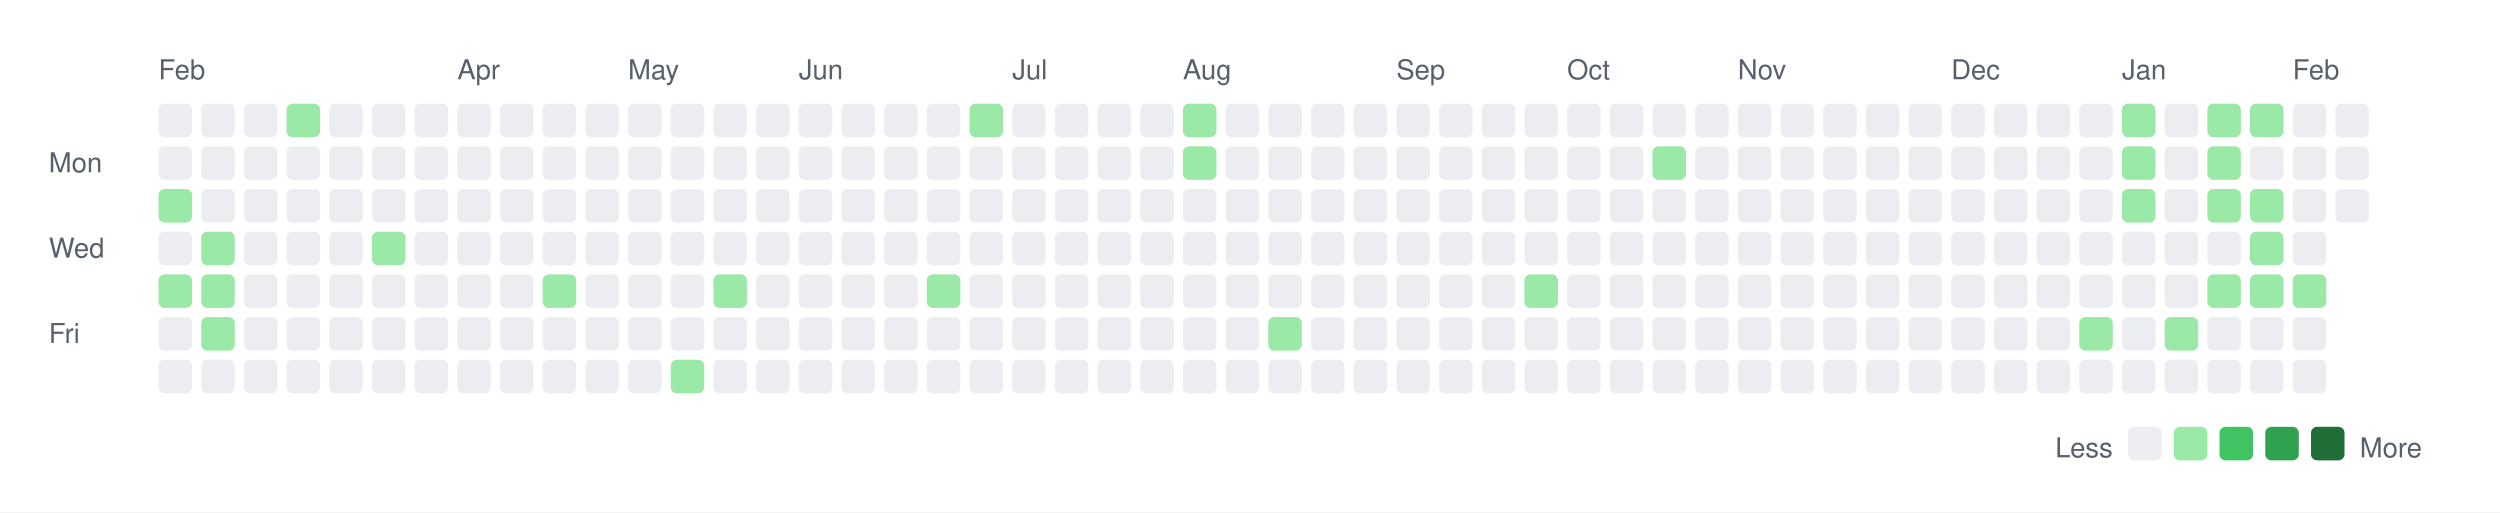
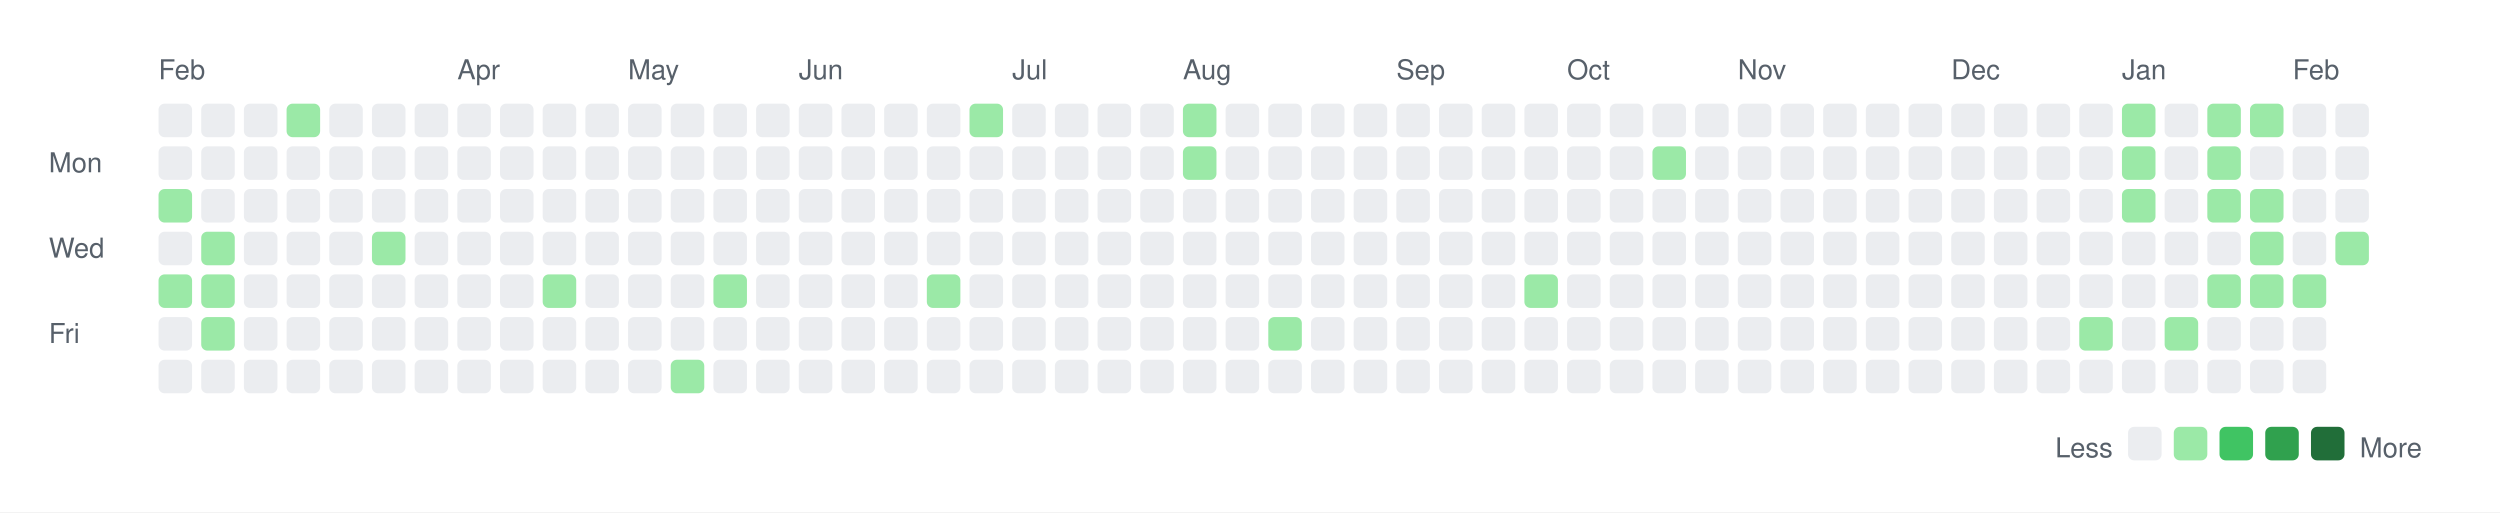
<svg xmlns="http://www.w3.org/2000/svg" width="820" height="168">
  <rect width="820" height="168" fill="white" />
  <style>
    text { font-family: -apple-system, BlinkMacSystemFont, "Segoe UI", Helvetica, Arial, sans-serif; font-size: 9px; fill: #57606a; }
    .legend { font-size: 9px; }
  </style>
  <text x="52" y="26">Feb</text>
  <text x="150" y="26">Apr</text>
  <text x="206" y="26">May</text>
  <text x="262" y="26">Jun</text>
  <text x="332" y="26">Jul</text>
  <text x="388" y="26">Aug</text>
  <text x="458" y="26">Sep</text>
  <text x="514" y="26">Oct</text>
  <text x="570" y="26">Nov</text>
  <text x="640" y="26">Dec</text>
  <text x="696" y="26">Jan</text>
  <text x="752" y="26">Feb</text>
  <text x="16" y="56.5">Mon</text>
  <text x="16" y="84.5">Wed</text>
  <text x="16" y="112.5">Fri</text>
  <rect x="52" y="34" width="11" height="11" rx="2" ry="2" fill="#ebedf0" />
  <rect x="52" y="48" width="11" height="11" rx="2" ry="2" fill="#ebedf0" />
  <rect x="52" y="62" width="11" height="11" rx="2" ry="2" fill="#9be9a7" />
  <rect x="52" y="76" width="11" height="11" rx="2" ry="2" fill="#ebedf0" />
  <rect x="52" y="90" width="11" height="11" rx="2" ry="2" fill="#9be9a7" />
  <rect x="52" y="104" width="11" height="11" rx="2" ry="2" fill="#ebedf0" />
  <rect x="52" y="118" width="11" height="11" rx="2" ry="2" fill="#ebedf0" />
  <rect x="66" y="34" width="11" height="11" rx="2" ry="2" fill="#ebedf0" />
  <rect x="66" y="48" width="11" height="11" rx="2" ry="2" fill="#ebedf0" />
  <rect x="66" y="62" width="11" height="11" rx="2" ry="2" fill="#ebedf0" />
  <rect x="66" y="76" width="11" height="11" rx="2" ry="2" fill="#9be9a7" />
  <rect x="66" y="90" width="11" height="11" rx="2" ry="2" fill="#9be9a7" />
  <rect x="66" y="104" width="11" height="11" rx="2" ry="2" fill="#9be9a7" />
  <rect x="66" y="118" width="11" height="11" rx="2" ry="2" fill="#ebedf0" />
  <rect x="80" y="34" width="11" height="11" rx="2" ry="2" fill="#ebedf0" />
  <rect x="80" y="48" width="11" height="11" rx="2" ry="2" fill="#ebedf0" />
  <rect x="80" y="62" width="11" height="11" rx="2" ry="2" fill="#ebedf0" />
  <rect x="80" y="76" width="11" height="11" rx="2" ry="2" fill="#ebedf0" />
  <rect x="80" y="90" width="11" height="11" rx="2" ry="2" fill="#ebedf0" />
  <rect x="80" y="104" width="11" height="11" rx="2" ry="2" fill="#ebedf0" />
  <rect x="80" y="118" width="11" height="11" rx="2" ry="2" fill="#ebedf0" />
  <rect x="94" y="34" width="11" height="11" rx="2" ry="2" fill="#9be9a7" />
  <rect x="94" y="48" width="11" height="11" rx="2" ry="2" fill="#ebedf0" />
  <rect x="94" y="62" width="11" height="11" rx="2" ry="2" fill="#ebedf0" />
  <rect x="94" y="76" width="11" height="11" rx="2" ry="2" fill="#ebedf0" />
  <rect x="94" y="90" width="11" height="11" rx="2" ry="2" fill="#ebedf0" />
  <rect x="94" y="104" width="11" height="11" rx="2" ry="2" fill="#ebedf0" />
  <rect x="94" y="118" width="11" height="11" rx="2" ry="2" fill="#ebedf0" />
  <rect x="108" y="34" width="11" height="11" rx="2" ry="2" fill="#ebedf0" />
  <rect x="108" y="48" width="11" height="11" rx="2" ry="2" fill="#ebedf0" />
  <rect x="108" y="62" width="11" height="11" rx="2" ry="2" fill="#ebedf0" />
  <rect x="108" y="76" width="11" height="11" rx="2" ry="2" fill="#ebedf0" />
  <rect x="108" y="90" width="11" height="11" rx="2" ry="2" fill="#ebedf0" />
  <rect x="108" y="104" width="11" height="11" rx="2" ry="2" fill="#ebedf0" />
  <rect x="108" y="118" width="11" height="11" rx="2" ry="2" fill="#ebedf0" />
  <rect x="122" y="34" width="11" height="11" rx="2" ry="2" fill="#ebedf0" />
  <rect x="122" y="48" width="11" height="11" rx="2" ry="2" fill="#ebedf0" />
  <rect x="122" y="62" width="11" height="11" rx="2" ry="2" fill="#ebedf0" />
  <rect x="122" y="76" width="11" height="11" rx="2" ry="2" fill="#9be9a7" />
  <rect x="122" y="90" width="11" height="11" rx="2" ry="2" fill="#ebedf0" />
  <rect x="122" y="104" width="11" height="11" rx="2" ry="2" fill="#ebedf0" />
  <rect x="122" y="118" width="11" height="11" rx="2" ry="2" fill="#ebedf0" />
  <rect x="136" y="34" width="11" height="11" rx="2" ry="2" fill="#ebedf0" />
  <rect x="136" y="48" width="11" height="11" rx="2" ry="2" fill="#ebedf0" />
  <rect x="136" y="62" width="11" height="11" rx="2" ry="2" fill="#ebedf0" />
  <rect x="136" y="76" width="11" height="11" rx="2" ry="2" fill="#ebedf0" />
  <rect x="136" y="90" width="11" height="11" rx="2" ry="2" fill="#ebedf0" />
  <rect x="136" y="104" width="11" height="11" rx="2" ry="2" fill="#ebedf0" />
  <rect x="136" y="118" width="11" height="11" rx="2" ry="2" fill="#ebedf0" />
  <rect x="150" y="34" width="11" height="11" rx="2" ry="2" fill="#ebedf0" />
  <rect x="150" y="48" width="11" height="11" rx="2" ry="2" fill="#ebedf0" />
  <rect x="150" y="62" width="11" height="11" rx="2" ry="2" fill="#ebedf0" />
  <rect x="150" y="76" width="11" height="11" rx="2" ry="2" fill="#ebedf0" />
  <rect x="150" y="90" width="11" height="11" rx="2" ry="2" fill="#ebedf0" />
  <rect x="150" y="104" width="11" height="11" rx="2" ry="2" fill="#ebedf0" />
  <rect x="150" y="118" width="11" height="11" rx="2" ry="2" fill="#ebedf0" />
  <rect x="164" y="34" width="11" height="11" rx="2" ry="2" fill="#ebedf0" />
  <rect x="164" y="48" width="11" height="11" rx="2" ry="2" fill="#ebedf0" />
  <rect x="164" y="62" width="11" height="11" rx="2" ry="2" fill="#ebedf0" />
  <rect x="164" y="76" width="11" height="11" rx="2" ry="2" fill="#ebedf0" />
  <rect x="164" y="90" width="11" height="11" rx="2" ry="2" fill="#ebedf0" />
  <rect x="164" y="104" width="11" height="11" rx="2" ry="2" fill="#ebedf0" />
  <rect x="164" y="118" width="11" height="11" rx="2" ry="2" fill="#ebedf0" />
  <rect x="178" y="34" width="11" height="11" rx="2" ry="2" fill="#ebedf0" />
  <rect x="178" y="48" width="11" height="11" rx="2" ry="2" fill="#ebedf0" />
  <rect x="178" y="62" width="11" height="11" rx="2" ry="2" fill="#ebedf0" />
  <rect x="178" y="76" width="11" height="11" rx="2" ry="2" fill="#ebedf0" />
  <rect x="178" y="90" width="11" height="11" rx="2" ry="2" fill="#9be9a7" />
  <rect x="178" y="104" width="11" height="11" rx="2" ry="2" fill="#ebedf0" />
  <rect x="178" y="118" width="11" height="11" rx="2" ry="2" fill="#ebedf0" />
  <rect x="192" y="34" width="11" height="11" rx="2" ry="2" fill="#ebedf0" />
  <rect x="192" y="48" width="11" height="11" rx="2" ry="2" fill="#ebedf0" />
  <rect x="192" y="62" width="11" height="11" rx="2" ry="2" fill="#ebedf0" />
  <rect x="192" y="76" width="11" height="11" rx="2" ry="2" fill="#ebedf0" />
  <rect x="192" y="90" width="11" height="11" rx="2" ry="2" fill="#ebedf0" />
  <rect x="192" y="104" width="11" height="11" rx="2" ry="2" fill="#ebedf0" />
  <rect x="192" y="118" width="11" height="11" rx="2" ry="2" fill="#ebedf0" />
  <rect x="206" y="34" width="11" height="11" rx="2" ry="2" fill="#ebedf0" />
  <rect x="206" y="48" width="11" height="11" rx="2" ry="2" fill="#ebedf0" />
  <rect x="206" y="62" width="11" height="11" rx="2" ry="2" fill="#ebedf0" />
  <rect x="206" y="76" width="11" height="11" rx="2" ry="2" fill="#ebedf0" />
  <rect x="206" y="90" width="11" height="11" rx="2" ry="2" fill="#ebedf0" />
  <rect x="206" y="104" width="11" height="11" rx="2" ry="2" fill="#ebedf0" />
  <rect x="206" y="118" width="11" height="11" rx="2" ry="2" fill="#ebedf0" />
  <rect x="220" y="34" width="11" height="11" rx="2" ry="2" fill="#ebedf0" />
  <rect x="220" y="48" width="11" height="11" rx="2" ry="2" fill="#ebedf0" />
  <rect x="220" y="62" width="11" height="11" rx="2" ry="2" fill="#ebedf0" />
  <rect x="220" y="76" width="11" height="11" rx="2" ry="2" fill="#ebedf0" />
  <rect x="220" y="90" width="11" height="11" rx="2" ry="2" fill="#ebedf0" />
  <rect x="220" y="104" width="11" height="11" rx="2" ry="2" fill="#ebedf0" />
  <rect x="220" y="118" width="11" height="11" rx="2" ry="2" fill="#9be9a7" />
  <rect x="234" y="34" width="11" height="11" rx="2" ry="2" fill="#ebedf0" />
  <rect x="234" y="48" width="11" height="11" rx="2" ry="2" fill="#ebedf0" />
  <rect x="234" y="62" width="11" height="11" rx="2" ry="2" fill="#ebedf0" />
  <rect x="234" y="76" width="11" height="11" rx="2" ry="2" fill="#ebedf0" />
  <rect x="234" y="90" width="11" height="11" rx="2" ry="2" fill="#9be9a7" />
  <rect x="234" y="104" width="11" height="11" rx="2" ry="2" fill="#ebedf0" />
  <rect x="234" y="118" width="11" height="11" rx="2" ry="2" fill="#ebedf0" />
  <rect x="248" y="34" width="11" height="11" rx="2" ry="2" fill="#ebedf0" />
  <rect x="248" y="48" width="11" height="11" rx="2" ry="2" fill="#ebedf0" />
  <rect x="248" y="62" width="11" height="11" rx="2" ry="2" fill="#ebedf0" />
  <rect x="248" y="76" width="11" height="11" rx="2" ry="2" fill="#ebedf0" />
  <rect x="248" y="90" width="11" height="11" rx="2" ry="2" fill="#ebedf0" />
  <rect x="248" y="104" width="11" height="11" rx="2" ry="2" fill="#ebedf0" />
  <rect x="248" y="118" width="11" height="11" rx="2" ry="2" fill="#ebedf0" />
  <rect x="262" y="34" width="11" height="11" rx="2" ry="2" fill="#ebedf0" />
  <rect x="262" y="48" width="11" height="11" rx="2" ry="2" fill="#ebedf0" />
  <rect x="262" y="62" width="11" height="11" rx="2" ry="2" fill="#ebedf0" />
  <rect x="262" y="76" width="11" height="11" rx="2" ry="2" fill="#ebedf0" />
  <rect x="262" y="90" width="11" height="11" rx="2" ry="2" fill="#ebedf0" />
  <rect x="262" y="104" width="11" height="11" rx="2" ry="2" fill="#ebedf0" />
  <rect x="262" y="118" width="11" height="11" rx="2" ry="2" fill="#ebedf0" />
  <rect x="276" y="34" width="11" height="11" rx="2" ry="2" fill="#ebedf0" />
  <rect x="276" y="48" width="11" height="11" rx="2" ry="2" fill="#ebedf0" />
  <rect x="276" y="62" width="11" height="11" rx="2" ry="2" fill="#ebedf0" />
  <rect x="276" y="76" width="11" height="11" rx="2" ry="2" fill="#ebedf0" />
  <rect x="276" y="90" width="11" height="11" rx="2" ry="2" fill="#ebedf0" />
  <rect x="276" y="104" width="11" height="11" rx="2" ry="2" fill="#ebedf0" />
  <rect x="276" y="118" width="11" height="11" rx="2" ry="2" fill="#ebedf0" />
  <rect x="290" y="34" width="11" height="11" rx="2" ry="2" fill="#ebedf0" />
  <rect x="290" y="48" width="11" height="11" rx="2" ry="2" fill="#ebedf0" />
  <rect x="290" y="62" width="11" height="11" rx="2" ry="2" fill="#ebedf0" />
  <rect x="290" y="76" width="11" height="11" rx="2" ry="2" fill="#ebedf0" />
  <rect x="290" y="90" width="11" height="11" rx="2" ry="2" fill="#ebedf0" />
  <rect x="290" y="104" width="11" height="11" rx="2" ry="2" fill="#ebedf0" />
  <rect x="290" y="118" width="11" height="11" rx="2" ry="2" fill="#ebedf0" />
  <rect x="304" y="34" width="11" height="11" rx="2" ry="2" fill="#ebedf0" />
  <rect x="304" y="48" width="11" height="11" rx="2" ry="2" fill="#ebedf0" />
  <rect x="304" y="62" width="11" height="11" rx="2" ry="2" fill="#ebedf0" />
  <rect x="304" y="76" width="11" height="11" rx="2" ry="2" fill="#ebedf0" />
  <rect x="304" y="90" width="11" height="11" rx="2" ry="2" fill="#9be9a7" />
  <rect x="304" y="104" width="11" height="11" rx="2" ry="2" fill="#ebedf0" />
  <rect x="304" y="118" width="11" height="11" rx="2" ry="2" fill="#ebedf0" />
  <rect x="318" y="34" width="11" height="11" rx="2" ry="2" fill="#9be9a7" />
  <rect x="318" y="48" width="11" height="11" rx="2" ry="2" fill="#ebedf0" />
  <rect x="318" y="62" width="11" height="11" rx="2" ry="2" fill="#ebedf0" />
  <rect x="318" y="76" width="11" height="11" rx="2" ry="2" fill="#ebedf0" />
  <rect x="318" y="90" width="11" height="11" rx="2" ry="2" fill="#ebedf0" />
  <rect x="318" y="104" width="11" height="11" rx="2" ry="2" fill="#ebedf0" />
  <rect x="318" y="118" width="11" height="11" rx="2" ry="2" fill="#ebedf0" />
  <rect x="332" y="34" width="11" height="11" rx="2" ry="2" fill="#ebedf0" />
  <rect x="332" y="48" width="11" height="11" rx="2" ry="2" fill="#ebedf0" />
  <rect x="332" y="62" width="11" height="11" rx="2" ry="2" fill="#ebedf0" />
  <rect x="332" y="76" width="11" height="11" rx="2" ry="2" fill="#ebedf0" />
  <rect x="332" y="90" width="11" height="11" rx="2" ry="2" fill="#ebedf0" />
  <rect x="332" y="104" width="11" height="11" rx="2" ry="2" fill="#ebedf0" />
  <rect x="332" y="118" width="11" height="11" rx="2" ry="2" fill="#ebedf0" />
  <rect x="346" y="34" width="11" height="11" rx="2" ry="2" fill="#ebedf0" />
  <rect x="346" y="48" width="11" height="11" rx="2" ry="2" fill="#ebedf0" />
  <rect x="346" y="62" width="11" height="11" rx="2" ry="2" fill="#ebedf0" />
  <rect x="346" y="76" width="11" height="11" rx="2" ry="2" fill="#ebedf0" />
  <rect x="346" y="90" width="11" height="11" rx="2" ry="2" fill="#ebedf0" />
  <rect x="346" y="104" width="11" height="11" rx="2" ry="2" fill="#ebedf0" />
  <rect x="346" y="118" width="11" height="11" rx="2" ry="2" fill="#ebedf0" />
  <rect x="360" y="34" width="11" height="11" rx="2" ry="2" fill="#ebedf0" />
  <rect x="360" y="48" width="11" height="11" rx="2" ry="2" fill="#ebedf0" />
  <rect x="360" y="62" width="11" height="11" rx="2" ry="2" fill="#ebedf0" />
  <rect x="360" y="76" width="11" height="11" rx="2" ry="2" fill="#ebedf0" />
  <rect x="360" y="90" width="11" height="11" rx="2" ry="2" fill="#ebedf0" />
  <rect x="360" y="104" width="11" height="11" rx="2" ry="2" fill="#ebedf0" />
  <rect x="360" y="118" width="11" height="11" rx="2" ry="2" fill="#ebedf0" />
  <rect x="374" y="34" width="11" height="11" rx="2" ry="2" fill="#ebedf0" />
  <rect x="374" y="48" width="11" height="11" rx="2" ry="2" fill="#ebedf0" />
  <rect x="374" y="62" width="11" height="11" rx="2" ry="2" fill="#ebedf0" />
  <rect x="374" y="76" width="11" height="11" rx="2" ry="2" fill="#ebedf0" />
  <rect x="374" y="90" width="11" height="11" rx="2" ry="2" fill="#ebedf0" />
  <rect x="374" y="104" width="11" height="11" rx="2" ry="2" fill="#ebedf0" />
  <rect x="374" y="118" width="11" height="11" rx="2" ry="2" fill="#ebedf0" />
  <rect x="388" y="34" width="11" height="11" rx="2" ry="2" fill="#9be9a7" />
  <rect x="388" y="48" width="11" height="11" rx="2" ry="2" fill="#9be9a7" />
  <rect x="388" y="62" width="11" height="11" rx="2" ry="2" fill="#ebedf0" />
  <rect x="388" y="76" width="11" height="11" rx="2" ry="2" fill="#ebedf0" />
  <rect x="388" y="90" width="11" height="11" rx="2" ry="2" fill="#ebedf0" />
  <rect x="388" y="104" width="11" height="11" rx="2" ry="2" fill="#ebedf0" />
  <rect x="388" y="118" width="11" height="11" rx="2" ry="2" fill="#ebedf0" />
  <rect x="402" y="34" width="11" height="11" rx="2" ry="2" fill="#ebedf0" />
  <rect x="402" y="48" width="11" height="11" rx="2" ry="2" fill="#ebedf0" />
  <rect x="402" y="62" width="11" height="11" rx="2" ry="2" fill="#ebedf0" />
  <rect x="402" y="76" width="11" height="11" rx="2" ry="2" fill="#ebedf0" />
  <rect x="402" y="90" width="11" height="11" rx="2" ry="2" fill="#ebedf0" />
  <rect x="402" y="104" width="11" height="11" rx="2" ry="2" fill="#ebedf0" />
  <rect x="402" y="118" width="11" height="11" rx="2" ry="2" fill="#ebedf0" />
  <rect x="416" y="34" width="11" height="11" rx="2" ry="2" fill="#ebedf0" />
  <rect x="416" y="48" width="11" height="11" rx="2" ry="2" fill="#ebedf0" />
  <rect x="416" y="62" width="11" height="11" rx="2" ry="2" fill="#ebedf0" />
  <rect x="416" y="76" width="11" height="11" rx="2" ry="2" fill="#ebedf0" />
  <rect x="416" y="90" width="11" height="11" rx="2" ry="2" fill="#ebedf0" />
  <rect x="416" y="104" width="11" height="11" rx="2" ry="2" fill="#9be9a7" />
  <rect x="416" y="118" width="11" height="11" rx="2" ry="2" fill="#ebedf0" />
  <rect x="430" y="34" width="11" height="11" rx="2" ry="2" fill="#ebedf0" />
  <rect x="430" y="48" width="11" height="11" rx="2" ry="2" fill="#ebedf0" />
  <rect x="430" y="62" width="11" height="11" rx="2" ry="2" fill="#ebedf0" />
  <rect x="430" y="76" width="11" height="11" rx="2" ry="2" fill="#ebedf0" />
  <rect x="430" y="90" width="11" height="11" rx="2" ry="2" fill="#ebedf0" />
  <rect x="430" y="104" width="11" height="11" rx="2" ry="2" fill="#ebedf0" />
  <rect x="430" y="118" width="11" height="11" rx="2" ry="2" fill="#ebedf0" />
  <rect x="444" y="34" width="11" height="11" rx="2" ry="2" fill="#ebedf0" />
  <rect x="444" y="48" width="11" height="11" rx="2" ry="2" fill="#ebedf0" />
  <rect x="444" y="62" width="11" height="11" rx="2" ry="2" fill="#ebedf0" />
  <rect x="444" y="76" width="11" height="11" rx="2" ry="2" fill="#ebedf0" />
  <rect x="444" y="90" width="11" height="11" rx="2" ry="2" fill="#ebedf0" />
  <rect x="444" y="104" width="11" height="11" rx="2" ry="2" fill="#ebedf0" />
  <rect x="444" y="118" width="11" height="11" rx="2" ry="2" fill="#ebedf0" />
  <rect x="458" y="34" width="11" height="11" rx="2" ry="2" fill="#ebedf0" />
  <rect x="458" y="48" width="11" height="11" rx="2" ry="2" fill="#ebedf0" />
  <rect x="458" y="62" width="11" height="11" rx="2" ry="2" fill="#ebedf0" />
  <rect x="458" y="76" width="11" height="11" rx="2" ry="2" fill="#ebedf0" />
  <rect x="458" y="90" width="11" height="11" rx="2" ry="2" fill="#ebedf0" />
  <rect x="458" y="104" width="11" height="11" rx="2" ry="2" fill="#ebedf0" />
  <rect x="458" y="118" width="11" height="11" rx="2" ry="2" fill="#ebedf0" />
  <rect x="472" y="34" width="11" height="11" rx="2" ry="2" fill="#ebedf0" />
  <rect x="472" y="48" width="11" height="11" rx="2" ry="2" fill="#ebedf0" />
  <rect x="472" y="62" width="11" height="11" rx="2" ry="2" fill="#ebedf0" />
  <rect x="472" y="76" width="11" height="11" rx="2" ry="2" fill="#ebedf0" />
  <rect x="472" y="90" width="11" height="11" rx="2" ry="2" fill="#ebedf0" />
  <rect x="472" y="104" width="11" height="11" rx="2" ry="2" fill="#ebedf0" />
  <rect x="472" y="118" width="11" height="11" rx="2" ry="2" fill="#ebedf0" />
  <rect x="486" y="34" width="11" height="11" rx="2" ry="2" fill="#ebedf0" />
  <rect x="486" y="48" width="11" height="11" rx="2" ry="2" fill="#ebedf0" />
  <rect x="486" y="62" width="11" height="11" rx="2" ry="2" fill="#ebedf0" />
  <rect x="486" y="76" width="11" height="11" rx="2" ry="2" fill="#ebedf0" />
  <rect x="486" y="90" width="11" height="11" rx="2" ry="2" fill="#ebedf0" />
  <rect x="486" y="104" width="11" height="11" rx="2" ry="2" fill="#ebedf0" />
  <rect x="486" y="118" width="11" height="11" rx="2" ry="2" fill="#ebedf0" />
  <rect x="500" y="34" width="11" height="11" rx="2" ry="2" fill="#ebedf0" />
  <rect x="500" y="48" width="11" height="11" rx="2" ry="2" fill="#ebedf0" />
  <rect x="500" y="62" width="11" height="11" rx="2" ry="2" fill="#ebedf0" />
  <rect x="500" y="76" width="11" height="11" rx="2" ry="2" fill="#ebedf0" />
  <rect x="500" y="90" width="11" height="11" rx="2" ry="2" fill="#9be9a7" />
  <rect x="500" y="104" width="11" height="11" rx="2" ry="2" fill="#ebedf0" />
  <rect x="500" y="118" width="11" height="11" rx="2" ry="2" fill="#ebedf0" />
  <rect x="514" y="34" width="11" height="11" rx="2" ry="2" fill="#ebedf0" />
  <rect x="514" y="48" width="11" height="11" rx="2" ry="2" fill="#ebedf0" />
  <rect x="514" y="62" width="11" height="11" rx="2" ry="2" fill="#ebedf0" />
  <rect x="514" y="76" width="11" height="11" rx="2" ry="2" fill="#ebedf0" />
  <rect x="514" y="90" width="11" height="11" rx="2" ry="2" fill="#ebedf0" />
  <rect x="514" y="104" width="11" height="11" rx="2" ry="2" fill="#ebedf0" />
  <rect x="514" y="118" width="11" height="11" rx="2" ry="2" fill="#ebedf0" />
  <rect x="528" y="34" width="11" height="11" rx="2" ry="2" fill="#ebedf0" />
  <rect x="528" y="48" width="11" height="11" rx="2" ry="2" fill="#ebedf0" />
  <rect x="528" y="62" width="11" height="11" rx="2" ry="2" fill="#ebedf0" />
  <rect x="528" y="76" width="11" height="11" rx="2" ry="2" fill="#ebedf0" />
  <rect x="528" y="90" width="11" height="11" rx="2" ry="2" fill="#ebedf0" />
  <rect x="528" y="104" width="11" height="11" rx="2" ry="2" fill="#ebedf0" />
  <rect x="528" y="118" width="11" height="11" rx="2" ry="2" fill="#ebedf0" />
  <rect x="542" y="34" width="11" height="11" rx="2" ry="2" fill="#ebedf0" />
  <rect x="542" y="48" width="11" height="11" rx="2" ry="2" fill="#9be9a7" />
  <rect x="542" y="62" width="11" height="11" rx="2" ry="2" fill="#ebedf0" />
  <rect x="542" y="76" width="11" height="11" rx="2" ry="2" fill="#ebedf0" />
  <rect x="542" y="90" width="11" height="11" rx="2" ry="2" fill="#ebedf0" />
  <rect x="542" y="104" width="11" height="11" rx="2" ry="2" fill="#ebedf0" />
  <rect x="542" y="118" width="11" height="11" rx="2" ry="2" fill="#ebedf0" />
  <rect x="556" y="34" width="11" height="11" rx="2" ry="2" fill="#ebedf0" />
  <rect x="556" y="48" width="11" height="11" rx="2" ry="2" fill="#ebedf0" />
  <rect x="556" y="62" width="11" height="11" rx="2" ry="2" fill="#ebedf0" />
  <rect x="556" y="76" width="11" height="11" rx="2" ry="2" fill="#ebedf0" />
  <rect x="556" y="90" width="11" height="11" rx="2" ry="2" fill="#ebedf0" />
  <rect x="556" y="104" width="11" height="11" rx="2" ry="2" fill="#ebedf0" />
  <rect x="556" y="118" width="11" height="11" rx="2" ry="2" fill="#ebedf0" />
  <rect x="570" y="34" width="11" height="11" rx="2" ry="2" fill="#ebedf0" />
  <rect x="570" y="48" width="11" height="11" rx="2" ry="2" fill="#ebedf0" />
  <rect x="570" y="62" width="11" height="11" rx="2" ry="2" fill="#ebedf0" />
  <rect x="570" y="76" width="11" height="11" rx="2" ry="2" fill="#ebedf0" />
  <rect x="570" y="90" width="11" height="11" rx="2" ry="2" fill="#ebedf0" />
  <rect x="570" y="104" width="11" height="11" rx="2" ry="2" fill="#ebedf0" />
  <rect x="570" y="118" width="11" height="11" rx="2" ry="2" fill="#ebedf0" />
  <rect x="584" y="34" width="11" height="11" rx="2" ry="2" fill="#ebedf0" />
  <rect x="584" y="48" width="11" height="11" rx="2" ry="2" fill="#ebedf0" />
  <rect x="584" y="62" width="11" height="11" rx="2" ry="2" fill="#ebedf0" />
  <rect x="584" y="76" width="11" height="11" rx="2" ry="2" fill="#ebedf0" />
  <rect x="584" y="90" width="11" height="11" rx="2" ry="2" fill="#ebedf0" />
  <rect x="584" y="104" width="11" height="11" rx="2" ry="2" fill="#ebedf0" />
  <rect x="584" y="118" width="11" height="11" rx="2" ry="2" fill="#ebedf0" />
  <rect x="598" y="34" width="11" height="11" rx="2" ry="2" fill="#ebedf0" />
  <rect x="598" y="48" width="11" height="11" rx="2" ry="2" fill="#ebedf0" />
  <rect x="598" y="62" width="11" height="11" rx="2" ry="2" fill="#ebedf0" />
  <rect x="598" y="76" width="11" height="11" rx="2" ry="2" fill="#ebedf0" />
  <rect x="598" y="90" width="11" height="11" rx="2" ry="2" fill="#ebedf0" />
  <rect x="598" y="104" width="11" height="11" rx="2" ry="2" fill="#ebedf0" />
  <rect x="598" y="118" width="11" height="11" rx="2" ry="2" fill="#ebedf0" />
  <rect x="612" y="34" width="11" height="11" rx="2" ry="2" fill="#ebedf0" />
  <rect x="612" y="48" width="11" height="11" rx="2" ry="2" fill="#ebedf0" />
  <rect x="612" y="62" width="11" height="11" rx="2" ry="2" fill="#ebedf0" />
  <rect x="612" y="76" width="11" height="11" rx="2" ry="2" fill="#ebedf0" />
  <rect x="612" y="90" width="11" height="11" rx="2" ry="2" fill="#ebedf0" />
  <rect x="612" y="104" width="11" height="11" rx="2" ry="2" fill="#ebedf0" />
  <rect x="612" y="118" width="11" height="11" rx="2" ry="2" fill="#ebedf0" />
  <rect x="626" y="34" width="11" height="11" rx="2" ry="2" fill="#ebedf0" />
  <rect x="626" y="48" width="11" height="11" rx="2" ry="2" fill="#ebedf0" />
  <rect x="626" y="62" width="11" height="11" rx="2" ry="2" fill="#ebedf0" />
  <rect x="626" y="76" width="11" height="11" rx="2" ry="2" fill="#ebedf0" />
  <rect x="626" y="90" width="11" height="11" rx="2" ry="2" fill="#ebedf0" />
  <rect x="626" y="104" width="11" height="11" rx="2" ry="2" fill="#ebedf0" />
  <rect x="626" y="118" width="11" height="11" rx="2" ry="2" fill="#ebedf0" />
  <rect x="640" y="34" width="11" height="11" rx="2" ry="2" fill="#ebedf0" />
  <rect x="640" y="48" width="11" height="11" rx="2" ry="2" fill="#ebedf0" />
  <rect x="640" y="62" width="11" height="11" rx="2" ry="2" fill="#ebedf0" />
  <rect x="640" y="76" width="11" height="11" rx="2" ry="2" fill="#ebedf0" />
  <rect x="640" y="90" width="11" height="11" rx="2" ry="2" fill="#ebedf0" />
  <rect x="640" y="104" width="11" height="11" rx="2" ry="2" fill="#ebedf0" />
  <rect x="640" y="118" width="11" height="11" rx="2" ry="2" fill="#ebedf0" />
  <rect x="654" y="34" width="11" height="11" rx="2" ry="2" fill="#ebedf0" />
  <rect x="654" y="48" width="11" height="11" rx="2" ry="2" fill="#ebedf0" />
  <rect x="654" y="62" width="11" height="11" rx="2" ry="2" fill="#ebedf0" />
  <rect x="654" y="76" width="11" height="11" rx="2" ry="2" fill="#ebedf0" />
  <rect x="654" y="90" width="11" height="11" rx="2" ry="2" fill="#ebedf0" />
  <rect x="654" y="104" width="11" height="11" rx="2" ry="2" fill="#ebedf0" />
  <rect x="654" y="118" width="11" height="11" rx="2" ry="2" fill="#ebedf0" />
  <rect x="668" y="34" width="11" height="11" rx="2" ry="2" fill="#ebedf0" />
  <rect x="668" y="48" width="11" height="11" rx="2" ry="2" fill="#ebedf0" />
  <rect x="668" y="62" width="11" height="11" rx="2" ry="2" fill="#ebedf0" />
  <rect x="668" y="76" width="11" height="11" rx="2" ry="2" fill="#ebedf0" />
  <rect x="668" y="90" width="11" height="11" rx="2" ry="2" fill="#ebedf0" />
  <rect x="668" y="104" width="11" height="11" rx="2" ry="2" fill="#ebedf0" />
  <rect x="668" y="118" width="11" height="11" rx="2" ry="2" fill="#ebedf0" />
  <rect x="682" y="34" width="11" height="11" rx="2" ry="2" fill="#ebedf0" />
  <rect x="682" y="48" width="11" height="11" rx="2" ry="2" fill="#ebedf0" />
  <rect x="682" y="62" width="11" height="11" rx="2" ry="2" fill="#ebedf0" />
  <rect x="682" y="76" width="11" height="11" rx="2" ry="2" fill="#ebedf0" />
  <rect x="682" y="90" width="11" height="11" rx="2" ry="2" fill="#ebedf0" />
  <rect x="682" y="104" width="11" height="11" rx="2" ry="2" fill="#9be9a7" />
  <rect x="682" y="118" width="11" height="11" rx="2" ry="2" fill="#ebedf0" />
  <rect x="696" y="34" width="11" height="11" rx="2" ry="2" fill="#9be9a7" />
  <rect x="696" y="48" width="11" height="11" rx="2" ry="2" fill="#9be9a7" />
  <rect x="696" y="62" width="11" height="11" rx="2" ry="2" fill="#9be9a7" />
  <rect x="696" y="76" width="11" height="11" rx="2" ry="2" fill="#ebedf0" />
  <rect x="696" y="90" width="11" height="11" rx="2" ry="2" fill="#ebedf0" />
  <rect x="696" y="104" width="11" height="11" rx="2" ry="2" fill="#ebedf0" />
  <rect x="696" y="118" width="11" height="11" rx="2" ry="2" fill="#ebedf0" />
  <rect x="710" y="34" width="11" height="11" rx="2" ry="2" fill="#ebedf0" />
  <rect x="710" y="48" width="11" height="11" rx="2" ry="2" fill="#ebedf0" />
  <rect x="710" y="62" width="11" height="11" rx="2" ry="2" fill="#ebedf0" />
  <rect x="710" y="76" width="11" height="11" rx="2" ry="2" fill="#ebedf0" />
  <rect x="710" y="90" width="11" height="11" rx="2" ry="2" fill="#ebedf0" />
  <rect x="710" y="104" width="11" height="11" rx="2" ry="2" fill="#9be9a7" />
  <rect x="710" y="118" width="11" height="11" rx="2" ry="2" fill="#ebedf0" />
  <rect x="724" y="34" width="11" height="11" rx="2" ry="2" fill="#9be9a7" />
  <rect x="724" y="48" width="11" height="11" rx="2" ry="2" fill="#9be9a7" />
  <rect x="724" y="62" width="11" height="11" rx="2" ry="2" fill="#9be9a7" />
  <rect x="724" y="76" width="11" height="11" rx="2" ry="2" fill="#ebedf0" />
  <rect x="724" y="90" width="11" height="11" rx="2" ry="2" fill="#9be9a7" />
  <rect x="724" y="104" width="11" height="11" rx="2" ry="2" fill="#ebedf0" />
  <rect x="724" y="118" width="11" height="11" rx="2" ry="2" fill="#ebedf0" />
  <rect x="738" y="34" width="11" height="11" rx="2" ry="2" fill="#9be9a7" />
  <rect x="738" y="48" width="11" height="11" rx="2" ry="2" fill="#ebedf0" />
  <rect x="738" y="62" width="11" height="11" rx="2" ry="2" fill="#9be9a7" />
  <rect x="738" y="76" width="11" height="11" rx="2" ry="2" fill="#9be9a7" />
  <rect x="738" y="90" width="11" height="11" rx="2" ry="2" fill="#9be9a7" />
  <rect x="738" y="104" width="11" height="11" rx="2" ry="2" fill="#ebedf0" />
  <rect x="738" y="118" width="11" height="11" rx="2" ry="2" fill="#ebedf0" />
  <rect x="752" y="34" width="11" height="11" rx="2" ry="2" fill="#ebedf0" />
  <rect x="752" y="48" width="11" height="11" rx="2" ry="2" fill="#ebedf0" />
  <rect x="752" y="62" width="11" height="11" rx="2" ry="2" fill="#ebedf0" />
  <rect x="752" y="76" width="11" height="11" rx="2" ry="2" fill="#ebedf0" />
  <rect x="752" y="90" width="11" height="11" rx="2" ry="2" fill="#9be9a7" />
  <rect x="752" y="104" width="11" height="11" rx="2" ry="2" fill="#ebedf0" />
  <rect x="752" y="118" width="11" height="11" rx="2" ry="2" fill="#ebedf0" />
  <rect x="766" y="34" width="11" height="11" rx="2" ry="2" fill="#ebedf0" />
  <rect x="766" y="48" width="11" height="11" rx="2" ry="2" fill="#ebedf0" />
  <rect x="766" y="62" width="11" height="11" rx="2" ry="2" fill="#ebedf0" />
+   <rect x="766" y="76" width="11" height="11" rx="2" ry="2" fill="#9be9a7" />
  <text x="693" y="150" text-anchor="end" class="legend">Less</text>
  <rect x="698" y="140" width="11" height="11" rx="2" ry="2" fill="#ebedf0" />
  <rect x="713" y="140" width="11" height="11" rx="2" ry="2" fill="#9be9a7" />
  <rect x="728" y="140" width="11" height="11" rx="2" ry="2" fill="#40c463" />
  <rect x="743" y="140" width="11" height="11" rx="2" ry="2" fill="#30a14e" />
  <rect x="758" y="140" width="11" height="11" rx="2" ry="2" fill="#216e39" />
  <text x="774" y="150" class="legend">More</text>
</svg>
